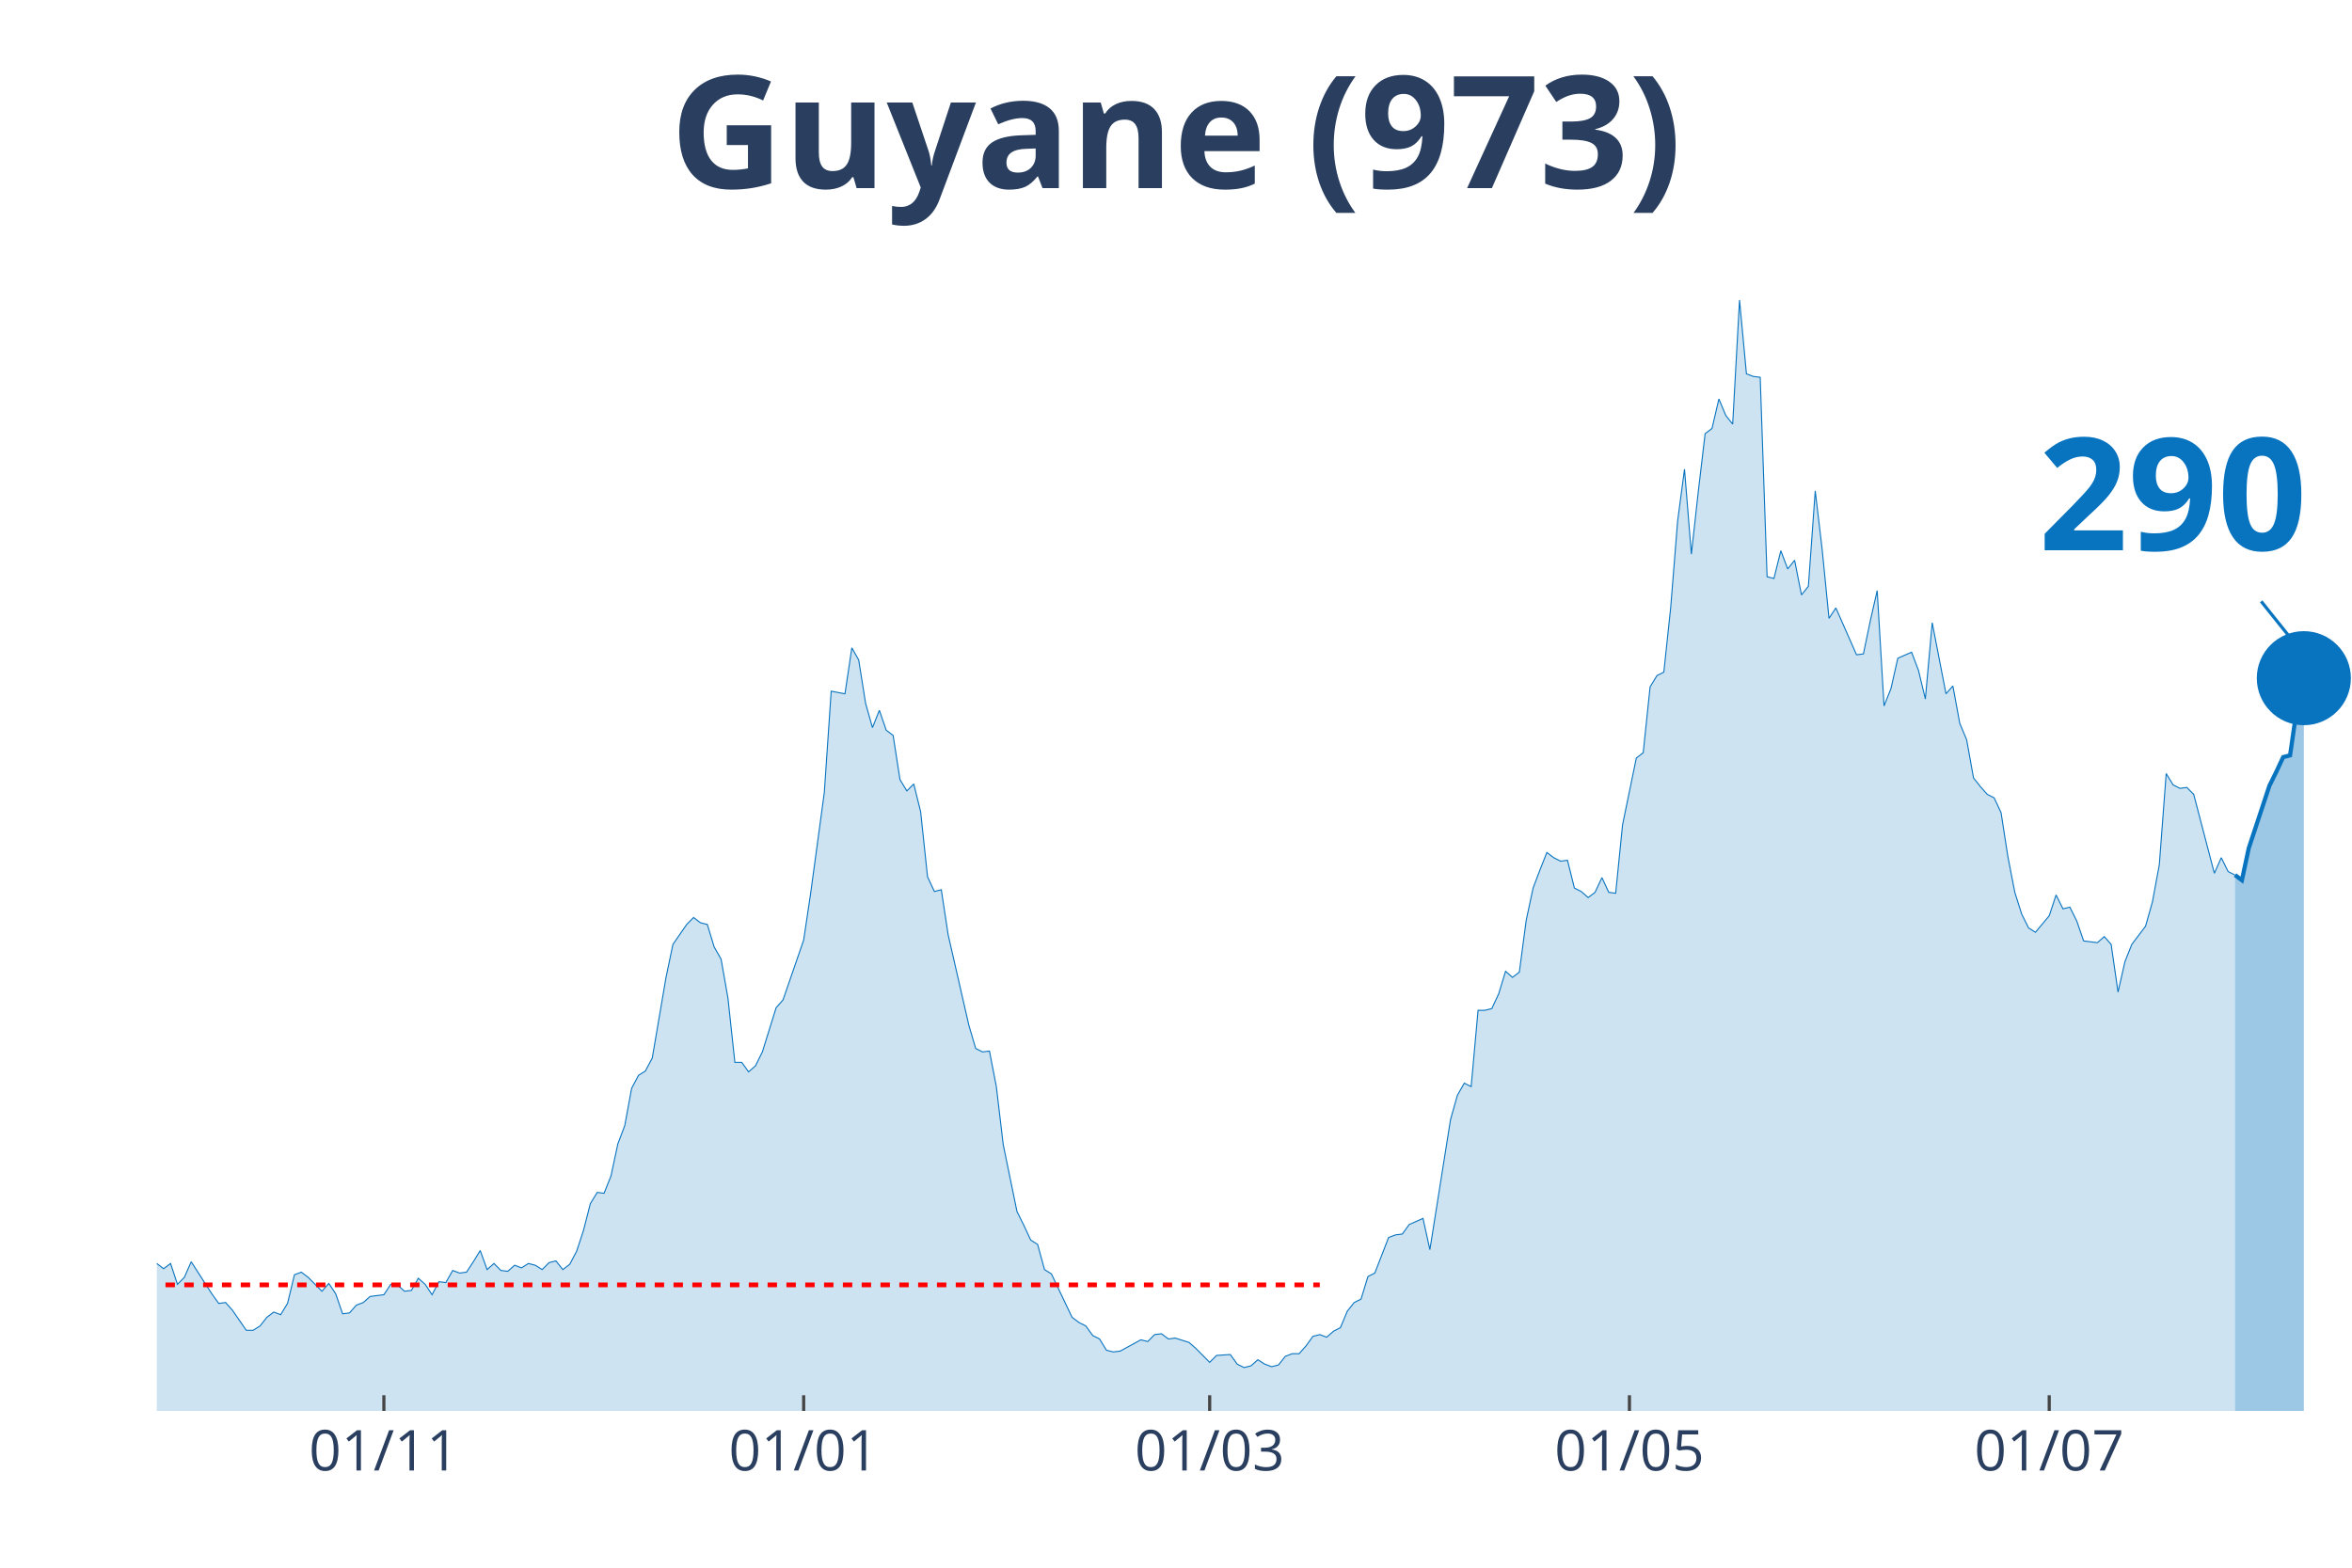
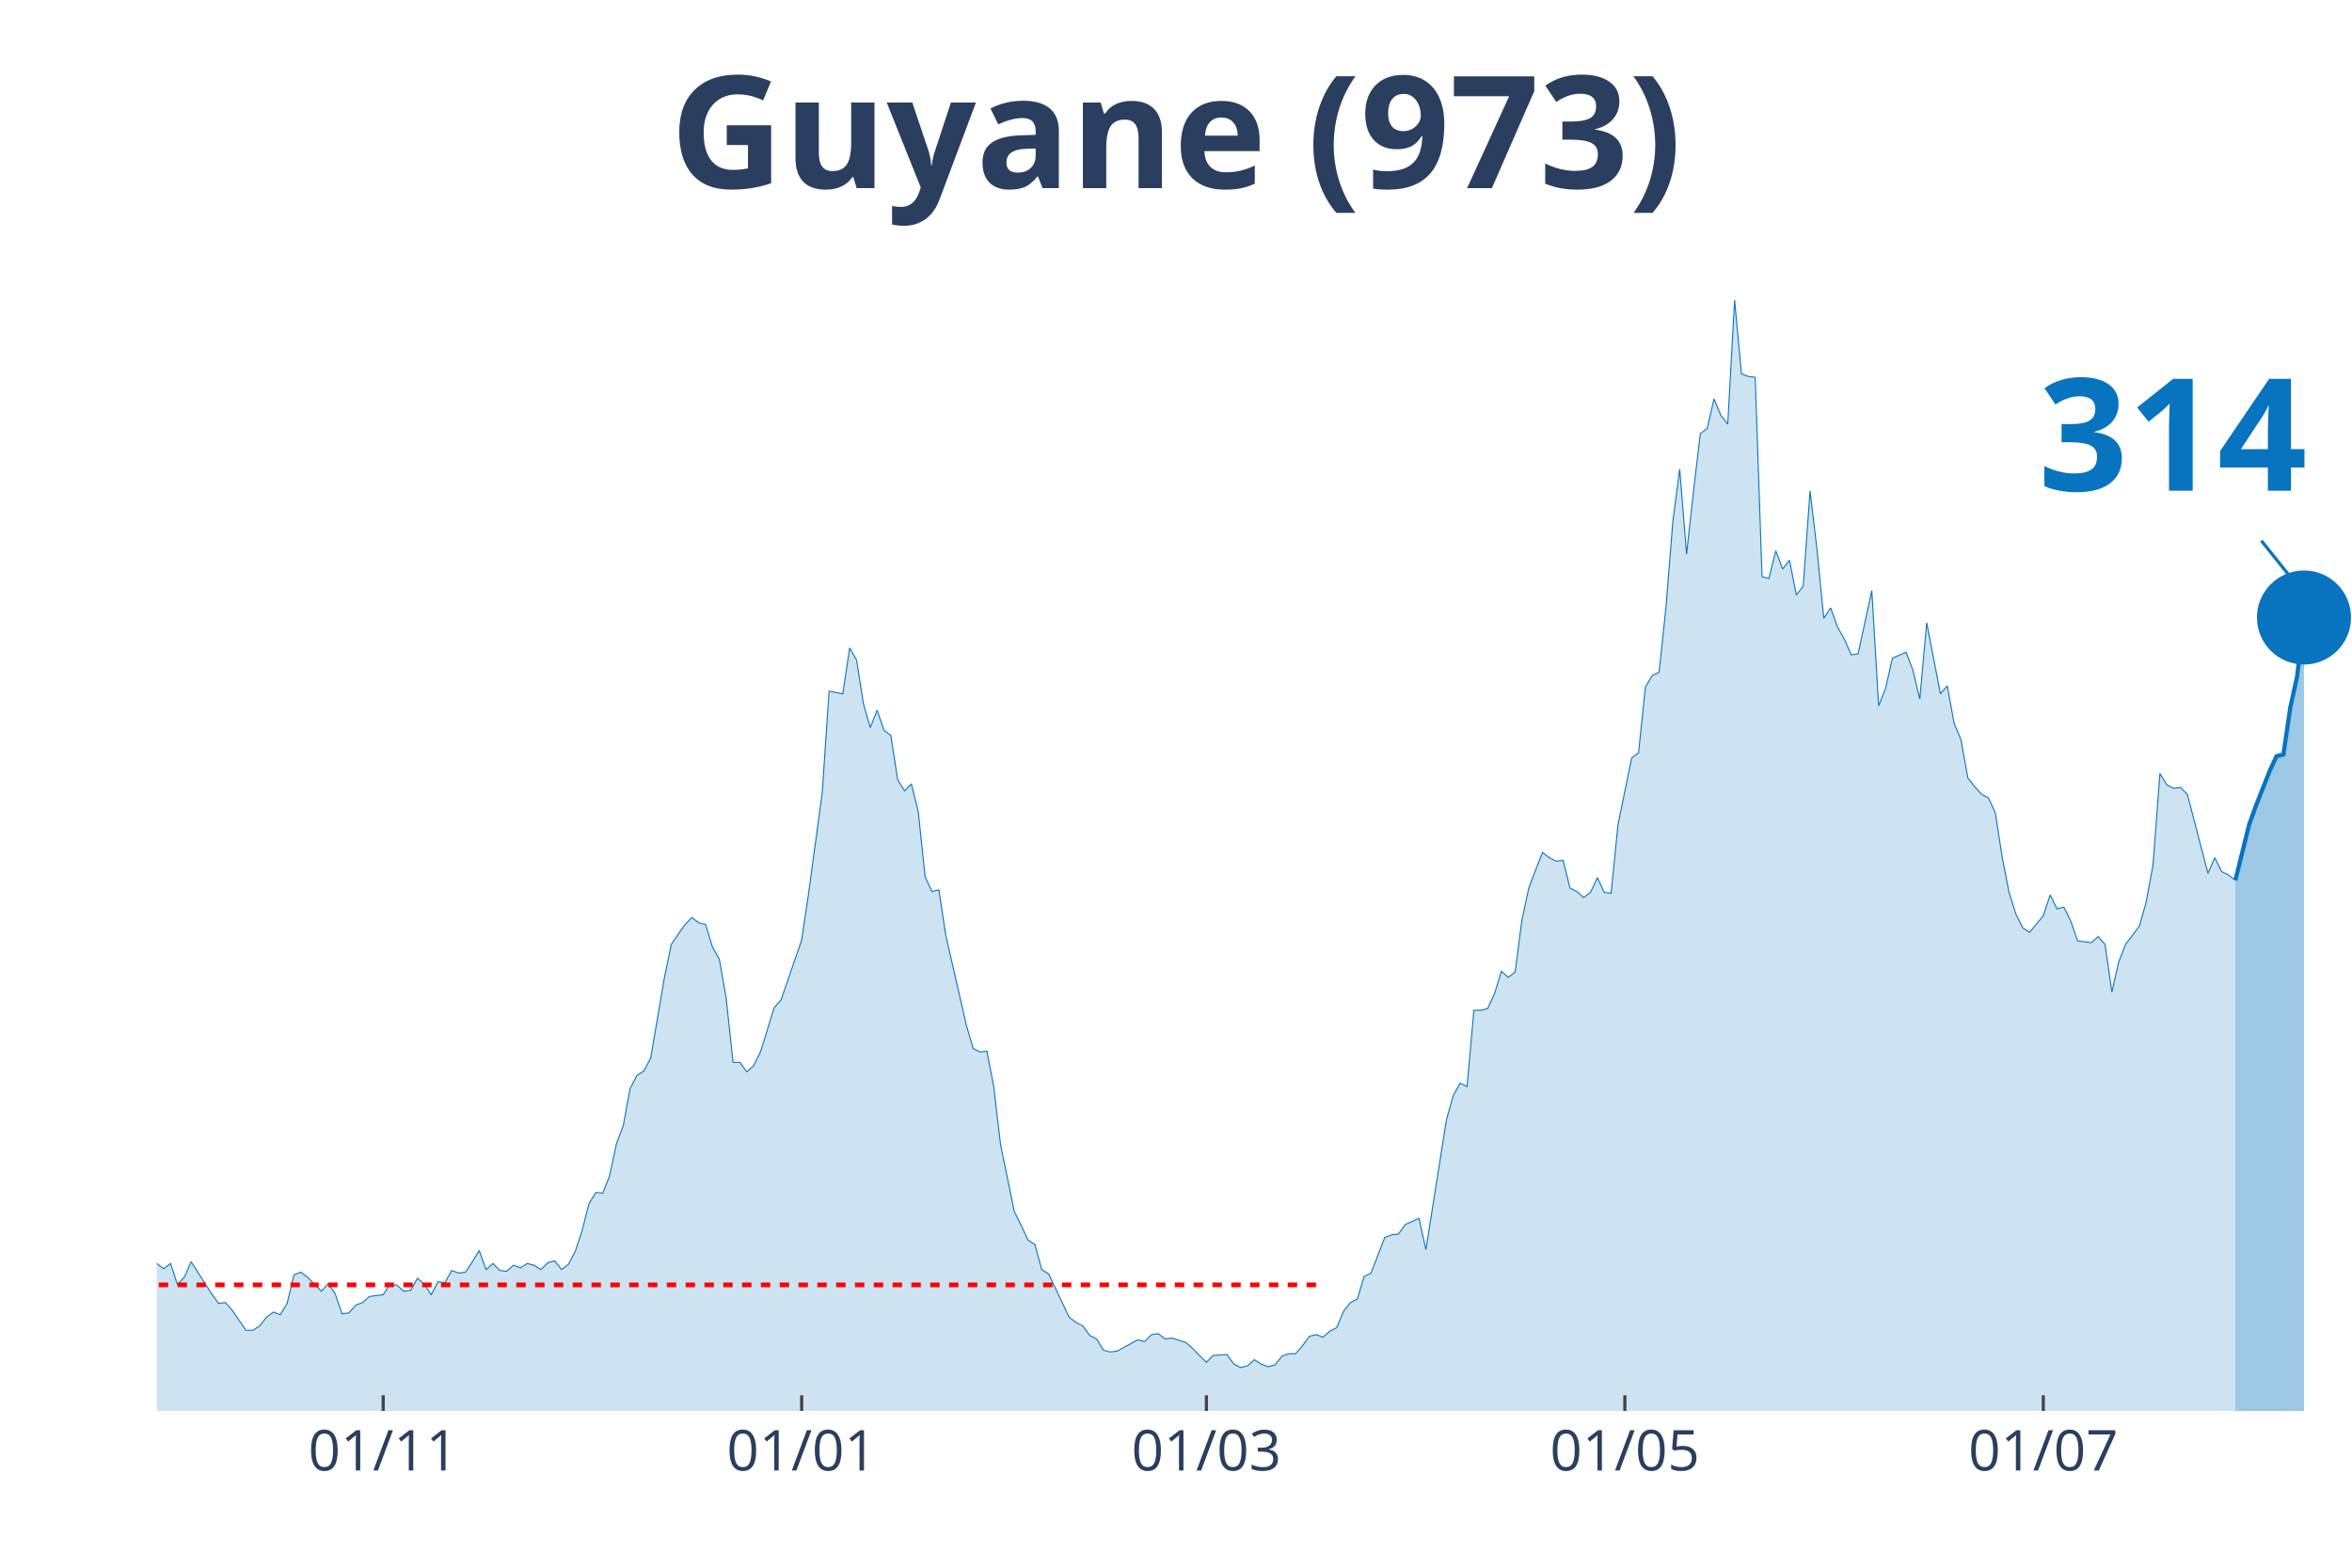
<svg xmlns="http://www.w3.org/2000/svg" class="main-svg" width="1125" height="750" style="" viewBox="0 0 750 500">
  <rect x="0" y="0" width="750" height="500" style="fill: rgb(0, 0, 0); fill-opacity: 0;" />
-   <defs id="defs-37c9a3">
+   <defs id="defs-8425ce">
    <g class="clips">
-       <clipPath id="clip37c9a3xyplot" class="plotclip">
+       <clipPath id="clip8425cexyplot" class="plotclip">
        <rect width="700" height="380" />
      </clipPath>
-       <clipPath class="axesclip" id="clip37c9a3x">
+       <clipPath class="axesclip" id="clip8425cex">
        <rect x="50" y="0" width="700" height="500" />
      </clipPath>
-       <clipPath class="axesclip" id="clip37c9a3y">
+       <clipPath class="axesclip" id="clip8425cey">
        <rect x="0" y="70" width="750" height="380" />
      </clipPath>
-       <clipPath class="axesclip" id="clip37c9a3xy">
+       <clipPath class="axesclip" id="clip8425cexy">
        <rect x="50" y="70" width="700" height="380" />
      </clipPath>
    </g>
    <g class="gradients" />
  </defs>
  <g class="bglayer">
    <rect class="bg" x="50" y="70" width="700" height="380" style="fill: rgb(0, 0, 0); fill-opacity: 0; stroke-width: 0;" />
  </g>
  <g class="layer-below">
    <g class="imagelayer" />
    <g class="shapelayer" />
  </g>
  <g class="cartesianlayer">
    <g class="subplot xy">
      <g class="layer-subplot">
        <g class="shapelayer" />
        <g class="imagelayer" />
      </g>
      <g class="gridlayer">
        <g class="x">
-           <path class="xgrid crisp" transform="translate(122.41,0)" d="M0,70v380" style="stroke: rgb(255, 255, 255); stroke-opacity: 1; stroke-width: 1px;" />
-           <path class="xgrid crisp" transform="translate(256.27,0)" d="M0,70v380" style="stroke: rgb(255, 255, 255); stroke-opacity: 1; stroke-width: 1px;" />
-           <path class="xgrid crisp" transform="translate(385.74,0)" d="M0,70v380" style="stroke: rgb(255, 255, 255); stroke-opacity: 1; stroke-width: 1px;" />
-           <path class="xgrid crisp" transform="translate(519.59,0)" d="M0,70v380" style="stroke: rgb(255, 255, 255); stroke-opacity: 1; stroke-width: 1px;" />
-           <path class="xgrid crisp" transform="translate(653.45,0)" d="M0,70v380" style="stroke: rgb(255, 255, 255); stroke-opacity: 1; stroke-width: 1px;" />
+           <path class="xgrid crisp" transform="translate(122.19,0)" d="M0,70v380" style="stroke: rgb(255, 255, 255); stroke-opacity: 1; stroke-width: 1px;" />
+           <path class="xgrid crisp" transform="translate(255.63,0)" d="M0,70v380" style="stroke: rgb(255, 255, 255); stroke-opacity: 1; stroke-width: 1px;" />
+           <path class="xgrid crisp" transform="translate(384.69,0)" d="M0,70v380" style="stroke: rgb(255, 255, 255); stroke-opacity: 1; stroke-width: 1px;" />
+           <path class="xgrid crisp" transform="translate(518.13,0)" d="M0,70v380" style="stroke: rgb(255, 255, 255); stroke-opacity: 1; stroke-width: 1px;" />
+           <path class="xgrid crisp" transform="translate(651.56,0)" d="M0,70v380" style="stroke: rgb(255, 255, 255); stroke-opacity: 1; stroke-width: 1px;" />
        </g>
        <g class="y" />
      </g>
      <g class="zerolinelayer" />
      <path class="xlines-below" />
      <path class="ylines-below" />
      <g class="overlines-below" />
      <g class="xaxislayer-below" />
      <g class="yaxislayer-below" />
      <g class="overaxes-below" />
-       <g class="plot" transform="translate(50, 70)" clip-path="url('#clip37c9a3xyplot')">
+       <g class="plot" transform="translate(50, 70)" clip-path="url('#clip8425cexyplot')">
        <g class="scatterlayer mlayer">
-           <g class="trace scatter trace113fe1" style="stroke-miterlimit: 2;">
+           <g class="trace scatter traceef1702" style="stroke-miterlimit: 2;">
            <g class="fills">
              <g>
-                 <path class="js-fill" d="M662.7,380L-298.43,380L-298.43,378.89L-296.24,378.89L-294.04,374.75L-280.88,333.81L-278.68,336.3L-276.49,337.96L-274.29,336.3L-272.1,339.9L-267.71,338.24L-265.52,336.03L-250.16,288.18L-247.96,266.06L-241.38,224.29L-239.18,217.38L-236.99,190.83L-234.8,125.84L-221.63,10.51L-219.44,16.59L-217.24,19.64L-215.05,42.87L-212.85,45.91L-210.66,24.61L-206.27,13.55L-204.08,30.42L-201.88,27.38L-199.69,0L-197.49,0.55L-195.3,21.57L-193.1,24.61L-190.91,46.19L-184.33,79.93L-182.13,104.54L-179.94,109.52L-177.74,126.67L-173.35,180.04L-171.16,169.81L-168.97,204.1L-166.77,209.08L-164.58,195.53L-162.38,204.66L-157.99,184.47L-155.8,199.96L-151.41,191.94L-149.22,193.87L-138.24,232.31L-136.05,237.02L-131.66,258.31L-129.47,254.72L-125.08,270.48L-122.88,275.74L-120.69,281.27L-118.5,281.27L-116.3,280.16L-114.11,290.95L-111.91,292.05L-109.72,286.52L-105.33,293.99L-103.13,295.92L-100.94,302.29L-98.75,301.18L-94.36,310.86L-92.16,308.65L-87.77,309.2L-85.58,310.58L-83.39,317.5L-81.19,311.97L-72.41,313.62L-70.22,305.05L-68.03,301.73L-65.83,307.26L-63.64,312.79L-61.44,312.52L-59.25,315.56L-57.05,312.24L-52.66,322.75L-50.47,319.16L-48.28,317.77L-46.08,322.2L-43.89,321.37L-41.69,326.35L-37.3,328.01L-35.11,333.54L-32.92,338.52L-30.72,335.75L-28.53,336.58L-26.33,336.03L-21.94,338.52L-19.75,336.86L-17.55,331.6L-15.36,334.37L-13.17,331.6L-10.97,330.77L-8.78,327.45L-6.58,328.01L-4.39,332.43L-2.19,334.64L0,332.98L2.19,334.64L4.39,332.98L6.58,339.62L8.78,337.41L10.97,332.43L17.55,342.66L19.75,345.71L21.94,345.43L24.14,347.92L28.53,354.28L30.72,354.28L32.92,352.9L35.11,350.13L37.3,348.47L39.5,349.3L41.69,345.71L43.89,336.58L46.08,335.75L48.28,337.41L52.66,341.83L54.86,339.34L57.05,342.66L59.25,349.02L61.44,348.75L63.64,346.26L65.83,345.43L68.03,343.49L72.41,342.94L74.61,339.62L76.8,339.9L79,341.83L81.19,341.56L83.39,337.69L85.58,339.62L87.77,342.94L89.97,338.79L92.16,339.07L94.36,335.2L96.55,336.03L98.75,335.75L100.94,332.43L103.13,328.84L105.33,334.92L107.52,332.98L109.72,335.2L111.91,335.47L114.11,333.54L116.3,334.37L118.5,332.98L120.69,333.54L122.88,334.92L125.08,332.71L127.27,332.15L129.47,334.92L131.66,333.26L133.86,329.11L136.05,322.47L138.24,313.9L140.44,310.31L142.63,310.58L144.83,305.05L147.02,294.82L149.22,289.01L151.41,277.12L153.61,272.97L155.8,271.59L157.99,267.44L162.38,241.72L164.58,231.21L168.97,224.85L171.16,222.63L173.35,224.29L175.55,224.85L177.74,232.04L179.94,235.91L182.13,248.36L184.33,268.82L186.52,268.82L188.71,271.86L190.91,269.93L193.1,265.5L197.49,251.4L199.69,248.91L206.27,229.83L208.46,215.17L212.85,182.81L215.05,150.45L219.44,151.28L221.63,136.62L223.82,140.49L226.02,154.32L228.21,162.07L230.41,156.54L232.6,162.9L234.8,164.56L236.99,178.66L239.18,182.26L241.38,180.04L243.57,188.89L245.77,209.64L247.96,214.34L250.16,213.78L252.35,228.17L258.93,256.93L261.13,264.4L263.32,265.5L265.52,265.23L267.71,276.56L269.91,295.09L274.29,316.39L276.49,320.82L278.68,325.52L280.88,326.9L283.07,334.92L285.27,336.3L291.85,350.13L294.04,351.79L296.24,352.9L298.43,355.94L300.63,357.05L302.82,360.64L305.02,361.19L307.21,360.92L313.79,357.32L315.99,357.87L318.18,355.66L320.38,355.39L322.57,357.05L324.76,356.77L329.15,358.15L331.35,360.09L335.74,364.51L337.93,362.3L342.32,362.02L344.51,365.07L346.71,366.17L348.9,365.62L351.1,363.68L353.29,365.07L355.49,365.9L357.68,365.34L359.87,362.58L362.07,361.75L364.26,361.75L366.46,359.26L368.65,356.22L370.85,355.66L373.04,356.49L375.24,354.56L377.43,353.45L379.62,348.2L381.82,345.43L384.01,344.32L386.21,337.13L388.4,336.03L392.79,324.69L394.98,323.86L397.18,323.58L399.37,320.54L403.76,318.6L405.96,328.56L412.54,287.07L414.73,279.33L416.93,275.46L419.12,276.56L421.32,252.23L423.51,252.23L425.71,251.67L427.9,246.97L430.09,239.78L432.29,241.72L434.48,240.06L436.68,223.46L438.87,213.23L441.07,207.42L443.26,201.89L445.45,203.55L447.65,204.66L449.84,204.38L452.04,213.23L454.23,214.34L456.43,216.27L458.62,214.61L460.82,209.91L463.01,214.61L465.2,214.89L467.4,193.04L471.79,171.75L473.98,170.09L476.18,149.07L478.37,145.47L480.56,144.37L482.76,123.62L484.95,96.24L487.15,79.65L489.34,106.75L491.54,86.84L493.73,68.31L495.92,66.65L498.12,57.25L500.31,62.5L502.51,65.27L504.7,25.72L506.9,49.23L509.09,50.06L511.29,50.33L513.48,113.94L515.67,114.5L517.87,105.65L520.06,111.46L522.26,108.69L524.45,119.75L526.65,116.99L528.84,86.56L531.03,105.09L533.23,127.22L535.42,123.9L539.81,133.86L542.01,138.84L544.2,138.56L546.39,128.05L548.59,118.37L550.78,155.15L552.98,149.62L555.17,139.94L559.56,138.01L561.76,143.81L563.95,152.94L566.14,128.6L570.53,151.28L572.73,148.79L574.92,160.68L577.12,165.94L579.31,178.11L581.5,180.87L583.7,183.36L585.89,184.47L588.09,189.17L590.28,203.28L592.48,214.61L594.67,221.53L596.87,225.95L599.06,227.34L603.45,222.08L605.64,215.44L607.84,219.87L610.03,219.32L612.23,223.74L614.42,230.1L618.81,230.66L621,228.72L623.2,231.21L625.39,246.42L627.59,236.74L629.78,231.21L634.17,225.4L636.36,217.66L638.56,205.76L640.75,176.72L642.95,180.32L645.14,181.43L647.34,181.15L649.53,183.36L656.11,208.53L658.31,203.55L660.5,207.98L662.7,209.08" style="fill: rgb(8, 115, 191); fill-opacity: 0.2; stroke-width: 0;" />
+                 <path class="js-fill" d="M662.81,380L-297.5,380L-297.5,378.89L-295.31,378.89L-293.12,374.75L-280,333.81L-277.81,336.3L-275.62,337.96L-273.44,336.3L-271.25,339.9L-266.87,338.24L-264.69,336.03L-249.37,288.18L-247.19,266.06L-240.62,224.29L-238.44,217.38L-236.25,190.83L-234.06,125.84L-220.94,10.51L-218.75,16.59L-216.56,19.64L-214.37,42.87L-212.19,45.91L-210,24.61L-205.62,13.55L-203.44,30.42L-201.25,27.38L-199.06,0L-196.87,0.55L-194.69,21.57L-192.5,24.61L-190.31,46.19L-183.75,79.93L-181.56,104.54L-179.37,109.52L-177.19,126.67L-172.81,180.04L-170.62,169.81L-168.44,204.1L-166.25,209.08L-164.06,195.53L-161.87,204.66L-157.5,184.47L-155.31,199.96L-150.94,191.94L-148.75,193.87L-137.81,232.31L-135.62,237.02L-131.25,258.31L-129.06,254.72L-124.69,270.48L-122.5,275.74L-120.31,281.27L-118.12,281.27L-115.94,280.16L-113.75,290.95L-111.56,292.05L-109.37,286.52L-105,293.99L-102.81,295.92L-100.62,302.29L-98.44,301.18L-94.06,310.86L-91.87,308.65L-87.5,309.2L-85.31,310.58L-83.12,317.5L-80.94,311.97L-72.19,313.62L-70,305.05L-67.81,301.73L-65.62,307.26L-63.44,312.79L-61.25,312.52L-59.06,315.56L-56.87,312.24L-52.5,322.75L-50.31,319.16L-48.12,317.77L-45.94,322.2L-43.75,321.37L-41.56,326.35L-37.19,328.01L-35,333.54L-32.81,338.52L-30.62,335.75L-28.44,336.58L-26.25,336.03L-21.87,338.52L-19.69,336.86L-17.5,331.6L-15.31,334.37L-13.12,331.6L-10.94,330.77L-8.75,327.45L-6.56,328.01L-4.37,332.43L-2.19,334.64L0,332.98L2.19,334.64L4.38,332.98L6.56,339.62L8.75,337.41L10.94,332.43L17.5,342.66L19.69,345.71L21.88,345.43L24.06,347.92L28.44,354.28L30.63,354.28L32.81,352.9L35,350.13L37.19,348.47L39.38,349.3L41.56,345.71L43.75,336.58L45.94,335.75L48.13,337.41L52.5,341.83L54.69,339.34L56.88,342.66L59.06,349.02L61.25,348.75L63.44,346.26L65.63,345.43L67.81,343.49L72.19,342.94L74.38,339.62L76.56,339.9L78.75,341.83L80.94,341.56L83.13,337.69L85.31,339.62L87.5,342.94L89.69,338.79L91.88,339.07L94.06,335.2L96.25,336.03L98.44,335.75L100.63,332.43L102.81,328.84L105,334.92L107.19,332.98L109.38,335.2L111.56,335.47L113.75,333.54L115.94,334.37L118.13,332.98L120.31,333.54L122.5,334.92L124.69,332.71L126.88,332.15L129.06,334.92L131.25,333.26L133.44,329.11L135.63,322.47L137.81,313.9L140,310.31L142.19,310.58L144.38,305.05L146.56,294.82L148.75,289.01L150.94,277.12L153.13,272.97L155.31,271.59L157.5,267.44L161.88,241.72L164.06,231.21L168.44,224.85L170.63,222.63L172.81,224.29L175,224.85L177.19,232.04L179.38,235.91L181.56,248.36L183.75,268.82L185.94,268.82L188.13,271.86L190.31,269.93L192.5,265.5L196.88,251.4L199.06,248.91L205.63,229.83L207.81,215.17L212.19,182.81L214.38,150.45L218.75,151.28L220.94,136.62L223.13,140.49L225.31,154.32L227.5,162.07L229.69,156.54L231.88,162.9L234.06,164.56L236.25,178.66L238.44,182.26L240.63,180.04L242.81,188.89L245,209.64L247.19,214.34L249.38,213.78L251.56,228.17L258.13,256.93L260.31,264.4L262.5,265.5L264.69,265.23L266.88,276.56L269.06,295.09L273.44,316.39L275.63,320.82L277.81,325.52L280,326.9L282.19,334.92L284.38,336.3L290.94,350.13L293.13,351.79L295.31,352.9L297.5,355.94L299.69,357.05L301.88,360.64L304.06,361.19L306.25,360.92L312.81,357.32L315,357.87L317.19,355.66L319.38,355.39L321.56,357.05L323.75,356.77L328.13,358.15L330.31,360.09L334.69,364.51L336.88,362.3L341.25,362.02L343.44,365.07L345.63,366.17L347.81,365.62L350,363.68L352.19,365.07L354.38,365.9L356.56,365.34L358.75,362.58L360.94,361.75L363.13,361.75L365.31,359.26L367.5,356.22L369.69,355.66L371.88,356.49L374.06,354.56L376.25,353.45L378.44,348.2L380.63,345.43L382.81,344.32L385,337.13L387.19,336.03L391.56,324.69L393.75,323.86L395.94,323.58L398.13,320.54L402.5,318.6L404.69,328.56L411.25,287.07L413.44,279.33L415.63,275.46L417.81,276.56L420,252.23L422.19,252.23L424.38,251.67L426.56,246.97L428.75,239.78L430.94,241.72L433.13,240.06L435.31,223.46L437.5,213.23L439.69,207.42L441.88,201.89L444.06,203.55L446.25,204.66L448.44,204.38L450.63,213.23L452.81,214.34L455,216.27L457.19,214.61L459.38,209.91L461.56,214.61L463.75,214.89L465.94,193.04L470.31,171.75L472.5,170.09L474.69,149.07L476.88,145.47L479.06,144.37L481.25,123.62L483.44,96.24L485.63,79.65L487.81,106.75L490,86.84L492.19,68.31L494.38,66.65L496.56,57.25L498.75,62.5L500.94,65.27L503.13,25.72L505.31,49.23L507.5,50.06L509.69,50.33L511.88,113.94L514.06,114.5L516.25,105.65L518.44,111.46L520.63,108.69L522.81,119.75L525,116.99L527.19,86.56L529.38,105.09L531.56,127.22L533.75,123.9L535.94,129.99L538.13,133.86L540.31,138.84L542.5,138.56L546.88,118.37L549.06,155.15L551.25,149.62L553.44,139.94L557.81,138.01L560,143.81L562.19,152.94L564.38,128.6L568.75,151.28L570.94,148.79L573.13,160.68L575.31,165.94L577.5,178.11L579.69,180.87L581.88,183.36L584.06,184.47L586.25,189.17L588.44,203.28L590.63,214.61L592.81,221.53L595,225.95L597.19,227.34L601.56,222.08L603.75,215.44L605.94,219.87L608.13,219.32L610.31,223.74L612.5,230.1L616.88,230.66L619.06,228.72L621.25,231.21L623.44,246.42L625.63,236.74L627.81,231.21L632.19,225.4L634.38,217.66L636.56,205.76L638.75,176.72L640.94,180.32L643.13,181.43L645.31,181.15L647.5,183.36L654.06,208.53L656.25,203.55L658.44,207.98L660.63,209.08L662.81,210.74" style="fill: rgb(8, 115, 191); fill-opacity: 0.2; stroke-width: 0;" />
              </g>
            </g>
            <g class="errorbars" />
            <g class="lines">
-               <path class="js-line" d="M-298.43,378.89L-296.24,378.89L-294.04,374.75L-280.88,333.81L-278.68,336.3L-276.49,337.96L-274.29,336.3L-272.1,339.9L-267.71,338.24L-265.52,336.03L-250.16,288.18L-247.96,266.06L-241.38,224.29L-239.18,217.38L-236.99,190.83L-234.8,125.84L-221.63,10.51L-219.44,16.59L-217.24,19.64L-215.05,42.87L-212.85,45.91L-210.66,24.61L-206.27,13.55L-204.08,30.42L-201.88,27.38L-199.69,0L-197.49,0.55L-195.3,21.57L-193.1,24.61L-190.91,46.19L-184.33,79.93L-182.13,104.54L-179.94,109.52L-177.74,126.67L-173.35,180.04L-171.16,169.81L-168.97,204.1L-166.77,209.08L-164.58,195.53L-162.38,204.66L-157.99,184.47L-155.8,199.96L-151.41,191.94L-149.22,193.87L-138.24,232.31L-136.05,237.02L-131.66,258.31L-129.47,254.72L-125.08,270.48L-122.88,275.74L-120.69,281.27L-118.5,281.27L-116.3,280.16L-114.11,290.95L-111.91,292.05L-109.72,286.52L-105.33,293.99L-103.13,295.92L-100.94,302.29L-98.75,301.18L-94.36,310.86L-92.16,308.65L-87.77,309.2L-85.58,310.58L-83.39,317.5L-81.19,311.97L-72.41,313.62L-70.22,305.05L-68.03,301.73L-65.83,307.26L-63.64,312.79L-61.44,312.52L-59.25,315.56L-57.05,312.24L-52.66,322.75L-50.47,319.16L-48.28,317.77L-46.08,322.2L-43.89,321.37L-41.69,326.35L-37.3,328.01L-35.11,333.54L-32.92,338.52L-30.72,335.75L-28.53,336.58L-26.33,336.03L-21.94,338.52L-19.75,336.86L-17.55,331.6L-15.36,334.37L-13.17,331.6L-10.97,330.77L-8.78,327.45L-6.58,328.01L-4.39,332.43L-2.19,334.64L0,332.98L2.19,334.64L4.39,332.98L6.58,339.62L8.78,337.41L10.97,332.43L17.55,342.66L19.75,345.71L21.94,345.43L24.14,347.92L28.53,354.28L30.72,354.28L32.92,352.9L35.11,350.13L37.3,348.47L39.5,349.3L41.69,345.71L43.89,336.58L46.08,335.75L48.28,337.41L52.66,341.83L54.86,339.34L57.05,342.66L59.25,349.02L61.44,348.75L63.64,346.26L65.83,345.43L68.03,343.49L72.41,342.94L74.61,339.62L76.8,339.9L79,341.83L81.19,341.56L83.39,337.69L85.58,339.62L87.77,342.94L89.97,338.79L92.16,339.07L94.36,335.2L96.55,336.03L98.75,335.75L100.94,332.43L103.13,328.84L105.33,334.92L107.52,332.98L109.72,335.2L111.91,335.47L114.11,333.54L116.3,334.37L118.5,332.98L120.69,333.54L122.88,334.92L125.08,332.71L127.27,332.15L129.47,334.92L131.66,333.26L133.86,329.11L136.05,322.47L138.24,313.9L140.44,310.31L142.63,310.58L144.83,305.05L147.02,294.82L149.22,289.01L151.41,277.12L153.61,272.97L155.8,271.59L157.99,267.44L162.38,241.72L164.58,231.21L168.97,224.85L171.16,222.63L173.35,224.29L175.55,224.85L177.74,232.04L179.94,235.91L182.13,248.36L184.33,268.82L186.52,268.82L188.71,271.86L190.91,269.93L193.1,265.5L197.49,251.4L199.69,248.91L206.27,229.83L208.46,215.17L212.85,182.81L215.05,150.45L219.44,151.28L221.63,136.62L223.82,140.49L226.02,154.32L228.21,162.07L230.41,156.54L232.6,162.9L234.8,164.56L236.99,178.66L239.18,182.26L241.38,180.04L243.57,188.89L245.77,209.64L247.96,214.34L250.16,213.78L252.35,228.17L258.93,256.93L261.13,264.4L263.32,265.5L265.52,265.23L267.71,276.56L269.91,295.09L274.29,316.39L276.49,320.82L278.68,325.52L280.88,326.9L283.07,334.92L285.27,336.3L291.85,350.13L294.04,351.79L296.24,352.9L298.43,355.94L300.63,357.05L302.82,360.64L305.02,361.19L307.21,360.92L313.79,357.32L315.99,357.87L318.18,355.66L320.38,355.39L322.57,357.05L324.76,356.77L329.15,358.15L331.35,360.09L335.74,364.51L337.93,362.3L342.32,362.02L344.51,365.07L346.71,366.17L348.9,365.62L351.1,363.68L353.29,365.07L355.49,365.9L357.68,365.34L359.87,362.58L362.07,361.75L364.26,361.75L366.46,359.26L368.65,356.22L370.85,355.66L373.04,356.49L375.24,354.56L377.43,353.45L379.62,348.2L381.82,345.43L384.01,344.32L386.21,337.13L388.4,336.03L392.79,324.69L394.98,323.86L397.18,323.58L399.37,320.54L403.76,318.6L405.96,328.56L412.54,287.07L414.73,279.33L416.93,275.46L419.12,276.56L421.32,252.23L423.51,252.23L425.71,251.67L427.9,246.97L430.09,239.78L432.29,241.72L434.48,240.06L436.68,223.46L438.87,213.23L441.07,207.42L443.26,201.89L445.45,203.55L447.65,204.66L449.84,204.38L452.04,213.23L454.23,214.34L456.43,216.27L458.62,214.61L460.82,209.91L463.01,214.61L465.2,214.89L467.4,193.04L471.79,171.75L473.98,170.09L476.18,149.07L478.37,145.47L480.56,144.37L482.76,123.62L484.95,96.24L487.15,79.65L489.34,106.75L491.54,86.84L493.73,68.31L495.92,66.65L498.12,57.25L500.31,62.5L502.51,65.27L504.7,25.72L506.9,49.23L509.09,50.06L511.29,50.33L513.48,113.94L515.67,114.5L517.87,105.65L520.06,111.46L522.26,108.69L524.45,119.75L526.65,116.99L528.84,86.56L531.03,105.09L533.23,127.22L535.42,123.9L539.81,133.86L542.01,138.84L544.2,138.56L546.39,128.05L548.59,118.37L550.78,155.15L552.98,149.62L555.17,139.94L559.56,138.01L561.76,143.81L563.95,152.94L566.14,128.6L570.53,151.28L572.73,148.79L574.92,160.68L577.12,165.94L579.31,178.11L581.5,180.87L583.7,183.36L585.89,184.47L588.09,189.17L590.28,203.28L592.48,214.61L594.67,221.53L596.87,225.95L599.06,227.34L603.45,222.08L605.64,215.44L607.84,219.87L610.03,219.32L612.23,223.74L614.42,230.1L618.81,230.66L621,228.72L623.2,231.21L625.39,246.42L627.59,236.74L629.78,231.21L634.17,225.4L636.36,217.66L638.56,205.76L640.75,176.72L642.95,180.32L645.14,181.43L647.34,181.15L649.53,183.36L656.11,208.53L658.31,203.55L660.5,207.98L662.7,209.08" style="vector-effect: non-scaling-stroke; fill: none; stroke: rgb(8, 115, 191); stroke-opacity: 1; stroke-width: 0.5px; opacity: 1;" />
+               <path class="js-line" d="M-297.5,378.89L-295.31,378.89L-293.12,374.75L-280,333.81L-277.81,336.3L-275.62,337.96L-273.44,336.3L-271.25,339.9L-266.87,338.24L-264.69,336.03L-249.37,288.18L-247.19,266.06L-240.62,224.29L-238.44,217.38L-236.25,190.83L-234.06,125.84L-220.94,10.51L-218.75,16.59L-216.56,19.64L-214.37,42.87L-212.19,45.91L-210,24.61L-205.62,13.55L-203.44,30.42L-201.25,27.38L-199.06,0L-196.87,0.55L-194.69,21.57L-192.5,24.61L-190.31,46.19L-183.75,79.93L-181.56,104.54L-179.37,109.52L-177.19,126.67L-172.81,180.04L-170.62,169.81L-168.44,204.1L-166.25,209.08L-164.06,195.53L-161.87,204.66L-157.5,184.47L-155.31,199.96L-150.94,191.94L-148.75,193.87L-137.81,232.31L-135.62,237.02L-131.25,258.31L-129.06,254.72L-124.69,270.48L-122.5,275.74L-120.31,281.27L-118.12,281.27L-115.94,280.16L-113.75,290.95L-111.56,292.05L-109.37,286.52L-105,293.99L-102.81,295.92L-100.62,302.29L-98.44,301.18L-94.06,310.86L-91.87,308.65L-87.5,309.2L-85.31,310.58L-83.12,317.5L-80.94,311.97L-72.19,313.62L-70,305.05L-67.81,301.73L-65.62,307.26L-63.44,312.79L-61.25,312.52L-59.06,315.56L-56.87,312.24L-52.5,322.75L-50.31,319.16L-48.12,317.77L-45.94,322.2L-43.75,321.37L-41.56,326.35L-37.19,328.01L-35,333.54L-32.81,338.52L-30.62,335.75L-28.44,336.58L-26.25,336.03L-21.87,338.52L-19.69,336.86L-17.5,331.6L-15.31,334.37L-13.12,331.6L-10.94,330.77L-8.75,327.45L-6.56,328.01L-4.37,332.43L-2.19,334.64L0,332.98L2.19,334.64L4.38,332.98L6.56,339.62L8.75,337.41L10.94,332.43L17.5,342.66L19.69,345.71L21.88,345.43L24.06,347.92L28.44,354.28L30.63,354.28L32.81,352.9L35,350.13L37.19,348.47L39.38,349.3L41.56,345.71L43.75,336.58L45.94,335.75L48.13,337.41L52.5,341.83L54.69,339.34L56.88,342.66L59.06,349.02L61.25,348.75L63.44,346.26L65.63,345.43L67.81,343.49L72.19,342.94L74.38,339.62L76.56,339.9L78.75,341.83L80.94,341.56L83.13,337.69L85.31,339.62L87.5,342.94L89.69,338.79L91.88,339.07L94.06,335.2L96.25,336.03L98.44,335.75L100.63,332.43L102.81,328.84L105,334.92L107.19,332.98L109.38,335.2L111.56,335.47L113.75,333.54L115.94,334.37L118.13,332.98L120.31,333.54L122.5,334.92L124.69,332.71L126.88,332.15L129.06,334.92L131.25,333.26L133.44,329.11L135.63,322.47L137.81,313.9L140,310.31L142.19,310.58L144.38,305.05L146.56,294.82L148.75,289.01L150.94,277.12L153.13,272.97L155.31,271.59L157.5,267.44L161.88,241.72L164.06,231.21L168.44,224.85L170.63,222.63L172.81,224.29L175,224.85L177.19,232.04L179.38,235.91L181.56,248.36L183.75,268.82L185.94,268.82L188.13,271.86L190.31,269.93L192.5,265.5L196.88,251.4L199.06,248.91L205.63,229.83L207.81,215.17L212.19,182.81L214.38,150.45L218.75,151.28L220.94,136.62L223.13,140.49L225.31,154.32L227.5,162.07L229.69,156.54L231.88,162.9L234.06,164.56L236.25,178.66L238.44,182.26L240.63,180.04L242.81,188.89L245,209.64L247.19,214.34L249.38,213.78L251.56,228.17L258.13,256.93L260.31,264.4L262.5,265.5L264.69,265.23L266.88,276.56L269.06,295.09L273.44,316.39L275.63,320.82L277.81,325.52L280,326.9L282.19,334.92L284.38,336.3L290.94,350.13L293.13,351.79L295.31,352.9L297.5,355.94L299.69,357.05L301.88,360.64L304.06,361.19L306.25,360.92L312.81,357.32L315,357.87L317.19,355.66L319.38,355.39L321.56,357.05L323.75,356.77L328.13,358.15L330.31,360.09L334.69,364.51L336.88,362.3L341.25,362.02L343.44,365.07L345.63,366.17L347.81,365.62L350,363.68L352.19,365.07L354.38,365.9L356.56,365.34L358.75,362.58L360.94,361.75L363.13,361.75L365.31,359.26L367.5,356.22L369.69,355.66L371.88,356.49L374.06,354.56L376.25,353.45L378.44,348.2L380.63,345.43L382.81,344.32L385,337.13L387.19,336.03L391.56,324.69L393.75,323.86L395.94,323.58L398.13,320.54L402.5,318.6L404.69,328.56L411.25,287.07L413.44,279.33L415.63,275.46L417.81,276.56L420,252.23L422.19,252.23L424.38,251.67L426.56,246.97L428.75,239.78L430.94,241.72L433.13,240.06L435.31,223.46L437.5,213.23L439.69,207.42L441.88,201.89L444.06,203.55L446.25,204.66L448.44,204.38L450.63,213.23L452.81,214.34L455,216.27L457.19,214.61L459.38,209.91L461.56,214.61L463.75,214.89L465.94,193.04L470.31,171.75L472.5,170.09L474.69,149.07L476.88,145.47L479.06,144.37L481.25,123.62L483.44,96.24L485.63,79.65L487.81,106.75L490,86.84L492.19,68.31L494.38,66.65L496.56,57.25L498.75,62.5L500.94,65.27L503.13,25.72L505.31,49.23L507.5,50.06L509.69,50.33L511.88,113.94L514.06,114.5L516.25,105.65L518.44,111.46L520.63,108.69L522.81,119.75L525,116.99L527.19,86.56L529.38,105.09L531.56,127.22L533.75,123.9L535.94,129.99L538.13,133.86L540.31,138.84L542.5,138.56L546.88,118.37L549.06,155.15L551.25,149.62L553.44,139.94L557.81,138.01L560,143.81L562.19,152.94L564.38,128.6L568.75,151.28L570.94,148.79L573.13,160.68L575.31,165.94L577.5,178.11L579.69,180.87L581.88,183.36L584.06,184.47L586.25,189.17L588.44,203.28L590.63,214.61L592.81,221.53L595,225.95L597.19,227.34L601.56,222.08L603.75,215.44L605.94,219.87L608.13,219.32L610.31,223.74L612.5,230.1L616.88,230.66L619.06,228.72L621.25,231.21L623.44,246.42L625.63,236.74L627.81,231.21L632.19,225.4L634.38,217.66L636.56,205.76L638.75,176.72L640.94,180.32L643.13,181.43L645.31,181.15L647.5,183.36L654.06,208.53L656.25,203.55L658.44,207.98L660.63,209.08L662.81,210.74" style="vector-effect: non-scaling-stroke; fill: none; stroke: rgb(8, 115, 191); stroke-opacity: 1; stroke-width: 0.5px; opacity: 1;" />
            </g>
            <g class="points" />
            <g class="text" />
          </g>
-           <g class="trace scatter tracefdcf2b" style="stroke-miterlimit: 2;">
+           <g class="trace scatter trace6d4115" style="stroke-miterlimit: 2;">
            <g class="fills">
              <g>
-                 <path class="js-fill" d="M684.64,380L662.7,380L662.7,209.08L664.89,210.74L667.08,200.51L673.67,180.6L675.86,176.17L678.06,171.47L680.25,170.92L682.45,155.71L684.64,146.3" style="fill: rgb(8, 115, 191); fill-opacity: 0.4; stroke-width: 0;" />
+                 <path class="js-fill" d="M684.69,380L662.81,380L662.81,210.74L667.19,193.04L669.38,186.96L673.75,175.9L675.94,171.19L678.13,170.64L680.31,155.71L682.5,145.75L684.69,126.94" style="fill: rgb(8, 115, 191); fill-opacity: 0.4; stroke-width: 0;" />
              </g>
            </g>
            <g class="errorbars" />
            <g class="lines">
-               <path class="js-line" d="M662.7,209.08L664.89,210.74L667.08,200.51L673.67,180.6L675.86,176.17L678.06,171.47L680.25,170.92L682.45,155.71L684.64,146.3" style="vector-effect: non-scaling-stroke; fill: none; stroke: rgb(8, 115, 191); stroke-opacity: 1; stroke-width: 2px; opacity: 1;" />
+               <path class="js-line" d="M662.81,210.74L667.19,193.04L669.38,186.96L673.75,175.9L675.94,171.19L678.13,170.64L680.31,155.71L682.5,145.75L684.69,126.94" style="vector-effect: non-scaling-stroke; fill: none; stroke: rgb(8, 115, 191); stroke-opacity: 1; stroke-width: 2px; opacity: 1;" />
            </g>
            <g class="points" />
            <g class="text" />
          </g>
-           <g class="trace scatter trace09e226" style="stroke-miterlimit: 2; opacity: 1;">
+           <g class="trace scatter tracef450a4" style="stroke-miterlimit: 2; opacity: 1;">
            <g class="fills" />
            <g class="errorbars" />
            <g class="lines" />
            <g class="points">
-               <path class="point" transform="translate(684.64,146.3)" d="M15,0A15,15 0 1,1 0,-15A15,15 0 0,1 15,0Z" style="opacity: 1; stroke-width: 0px; fill: rgb(8, 115, 191); fill-opacity: 1;" />
+               <path class="point" transform="translate(684.69,126.94)" d="M15,0A15,15 0 1,1 0,-15A15,15 0 0,1 15,0Z" style="opacity: 1; stroke-width: 0px; fill: rgb(8, 115, 191); fill-opacity: 1;" />
            </g>
            <g class="text" />
          </g>
        </g>
      </g>
      <g class="overplot" />
      <path class="xlines-above crisp" style="fill: none; stroke-width: 1px; stroke: rgb(0, 0, 0); stroke-opacity: 0;" d="" />
      <path class="ylines-above crisp" style="fill: none;" d="M0,0" />
      <g class="overlines-above" />
      <g class="xaxislayer-above">
-         <path class="xtick ticks crisp" d="M0,450v-5" transform="translate(122.41,0)" style="stroke: rgb(68, 68, 68); stroke-opacity: 1; stroke-width: 1px;" />
-         <path class="xtick ticks crisp" d="M0,450v-5" transform="translate(256.27,0)" style="stroke: rgb(68, 68, 68); stroke-opacity: 1; stroke-width: 1px;" />
-         <path class="xtick ticks crisp" d="M0,450v-5" transform="translate(385.74,0)" style="stroke: rgb(68, 68, 68); stroke-opacity: 1; stroke-width: 1px;" />
-         <path class="xtick ticks crisp" d="M0,450v-5" transform="translate(519.59,0)" style="stroke: rgb(68, 68, 68); stroke-opacity: 1; stroke-width: 1px;" />
-         <path class="xtick ticks crisp" d="M0,450v-5" transform="translate(653.45,0)" style="stroke: rgb(68, 68, 68); stroke-opacity: 1; stroke-width: 1px;" />
+         <path class="xtick ticks crisp" d="M0,450v-5" transform="translate(122.19,0)" style="stroke: rgb(68, 68, 68); stroke-opacity: 1; stroke-width: 1px;" />
+         <path class="xtick ticks crisp" d="M0,450v-5" transform="translate(255.63,0)" style="stroke: rgb(68, 68, 68); stroke-opacity: 1; stroke-width: 1px;" />
+         <path class="xtick ticks crisp" d="M0,450v-5" transform="translate(384.69,0)" style="stroke: rgb(68, 68, 68); stroke-opacity: 1; stroke-width: 1px;" />
+         <path class="xtick ticks crisp" d="M0,450v-5" transform="translate(518.13,0)" style="stroke: rgb(68, 68, 68); stroke-opacity: 1; stroke-width: 1px;" />
+         <path class="xtick ticks crisp" d="M0,450v-5" transform="translate(651.56,0)" style="stroke: rgb(68, 68, 68); stroke-opacity: 1; stroke-width: 1px;" />
        <g class="xtick">
-           <text text-anchor="middle" x="0" y="469" transform="translate(122.41,0)" style="font-family: 'Open Sans', verdana, arial, sans-serif; font-size: 18px; fill: rgb(42, 63, 95); fill-opacity: 1; white-space: pre;">01/11</text>
+           <text text-anchor="middle" x="0" y="469" transform="translate(122.19,0)" style="font-family: 'Open Sans', verdana, arial, sans-serif; font-size: 18px; fill: rgb(42, 63, 95); fill-opacity: 1; white-space: pre;">01/11</text>
        </g>
        <g class="xtick">
-           <text text-anchor="middle" x="0" y="469" transform="translate(256.27,0)" style="font-family: 'Open Sans', verdana, arial, sans-serif; font-size: 18px; fill: rgb(42, 63, 95); fill-opacity: 1; white-space: pre;">01/01</text>
+           <text text-anchor="middle" x="0" y="469" transform="translate(255.63,0)" style="font-family: 'Open Sans', verdana, arial, sans-serif; font-size: 18px; fill: rgb(42, 63, 95); fill-opacity: 1; white-space: pre;">01/01</text>
        </g>
        <g class="xtick">
-           <text text-anchor="middle" x="0" y="469" transform="translate(385.74,0)" style="font-family: 'Open Sans', verdana, arial, sans-serif; font-size: 18px; fill: rgb(42, 63, 95); fill-opacity: 1; white-space: pre;">01/03</text>
+           <text text-anchor="middle" x="0" y="469" transform="translate(384.69,0)" style="font-family: 'Open Sans', verdana, arial, sans-serif; font-size: 18px; fill: rgb(42, 63, 95); fill-opacity: 1; white-space: pre;">01/03</text>
        </g>
        <g class="xtick">
-           <text text-anchor="middle" x="0" y="469" transform="translate(519.59,0)" style="font-family: 'Open Sans', verdana, arial, sans-serif; font-size: 18px; fill: rgb(42, 63, 95); fill-opacity: 1; white-space: pre;">01/05</text>
+           <text text-anchor="middle" x="0" y="469" transform="translate(518.13,0)" style="font-family: 'Open Sans', verdana, arial, sans-serif; font-size: 18px; fill: rgb(42, 63, 95); fill-opacity: 1; white-space: pre;">01/05</text>
        </g>
        <g class="xtick">
-           <text text-anchor="middle" x="0" y="469" transform="translate(653.45,0)" style="font-family: 'Open Sans', verdana, arial, sans-serif; font-size: 18px; fill: rgb(42, 63, 95); fill-opacity: 1; white-space: pre;">01/07</text>
+           <text text-anchor="middle" x="0" y="469" transform="translate(651.56,0)" style="font-family: 'Open Sans', verdana, arial, sans-serif; font-size: 18px; fill: rgb(42, 63, 95); fill-opacity: 1; white-space: pre;">01/07</text>
        </g>
      </g>
      <g class="yaxislayer-above" />
      <g class="overaxes-above" />
    </g>
  </g>
  <g class="polarlayer" />
  <g class="ternarylayer" />
  <g class="geolayer" />
  <g class="funnelarealayer" />
  <g class="pielayer" />
  <g class="treemaplayer" />
  <g class="sunburstlayer" />
  <g class="glimages" />
-   <defs id="topdefs-37c9a3">
+   <defs id="topdefs-8425ce">
    <g class="clips" />
  </defs>
  <g class="layer-above">
    <g class="imagelayer" />
    <g class="shapelayer">
-       <path data-index="0" fill-rule="evenodd" d="M-1183.23,409.8L420.85,409.8" clip-path="url('#clip37c9a3xy')" style="opacity: 1; stroke: rgb(255, 0, 0); stroke-opacity: 1; fill: rgb(0, 0, 0); fill-opacity: 0; stroke-dasharray: 3px, 3px; stroke-width: 1.5px;" />
+       <path data-index="0" fill-rule="evenodd" d="M-1179.37,409.8L419.69,409.8" clip-path="url('#clip8425cexy')" style="opacity: 1; stroke: rgb(255, 0, 0); stroke-opacity: 1; fill: rgb(0, 0, 0); fill-opacity: 0; stroke-dasharray: 3px, 3px; stroke-width: 1.5px;" />
    </g>
  </g>
  <g class="infolayer">
    <g class="g-gtitle">
      <text class="gtitle" x="375" y="25" text-anchor="middle" dy="0.7em" style="font-family: 'Open Sans', verdana, arial, sans-serif; font-size: 50px; fill: rgb(42, 63, 95); opacity: 1; font-weight: normal; white-space: pre;">
        <tspan style="font-weight:bold">Guyane (973)</tspan>
      </text>
    </g>
    <g class="g-xtitle" />
    <g class="annotation" data-index="0" style="opacity: 1;">
-       <g class="annotation-text-g" transform="rotate(0,692.64,156.3)">
-         <g class="cursor-pointer" transform="translate(635, 120)">
+       <g class="annotation-text-g" transform="rotate(0,692.69,136.94)">
+         <g class="cursor-pointer" transform="translate(635, 101)">
          <rect class="bg" x="0.5" y="0.5" width="115" height="71" style="stroke-width: 1px; stroke: rgb(0, 0, 0); stroke-opacity: 0; fill: rgb(255, 255, 255); fill-opacity: 0.6;" />
          <text class="annotation-text" text-anchor="middle" x="57.812" y="55.5" style="font-family: 'Open Sans', verdana, arial, sans-serif; font-size: 50px; fill: rgb(8, 115, 191); fill-opacity: 1; white-space: pre;">
-             <tspan style="font-weight:bold">290 </tspan>
+             <tspan style="font-weight:bold">314 </tspan>
          </text>
        </g>
      </g>
      <g class="annotation-arrow-g" style="opacity: 1;">
-         <path d="M721.04,191.8L732.64,206.3" style="stroke-width: 1px; stroke: rgb(8, 115, 191); stroke-opacity: 1; stroke-dasharray: 0px, 0px, 18.569px, 18.569px;" />
+         <path d="M721.09,172.44L732.69,186.94" style="stroke-width: 1px; stroke: rgb(8, 115, 191); stroke-opacity: 1; stroke-dasharray: 0px, 0px, 18.569px, 18.569px;" />
      </g>
    </g>
  </g>
</svg>
